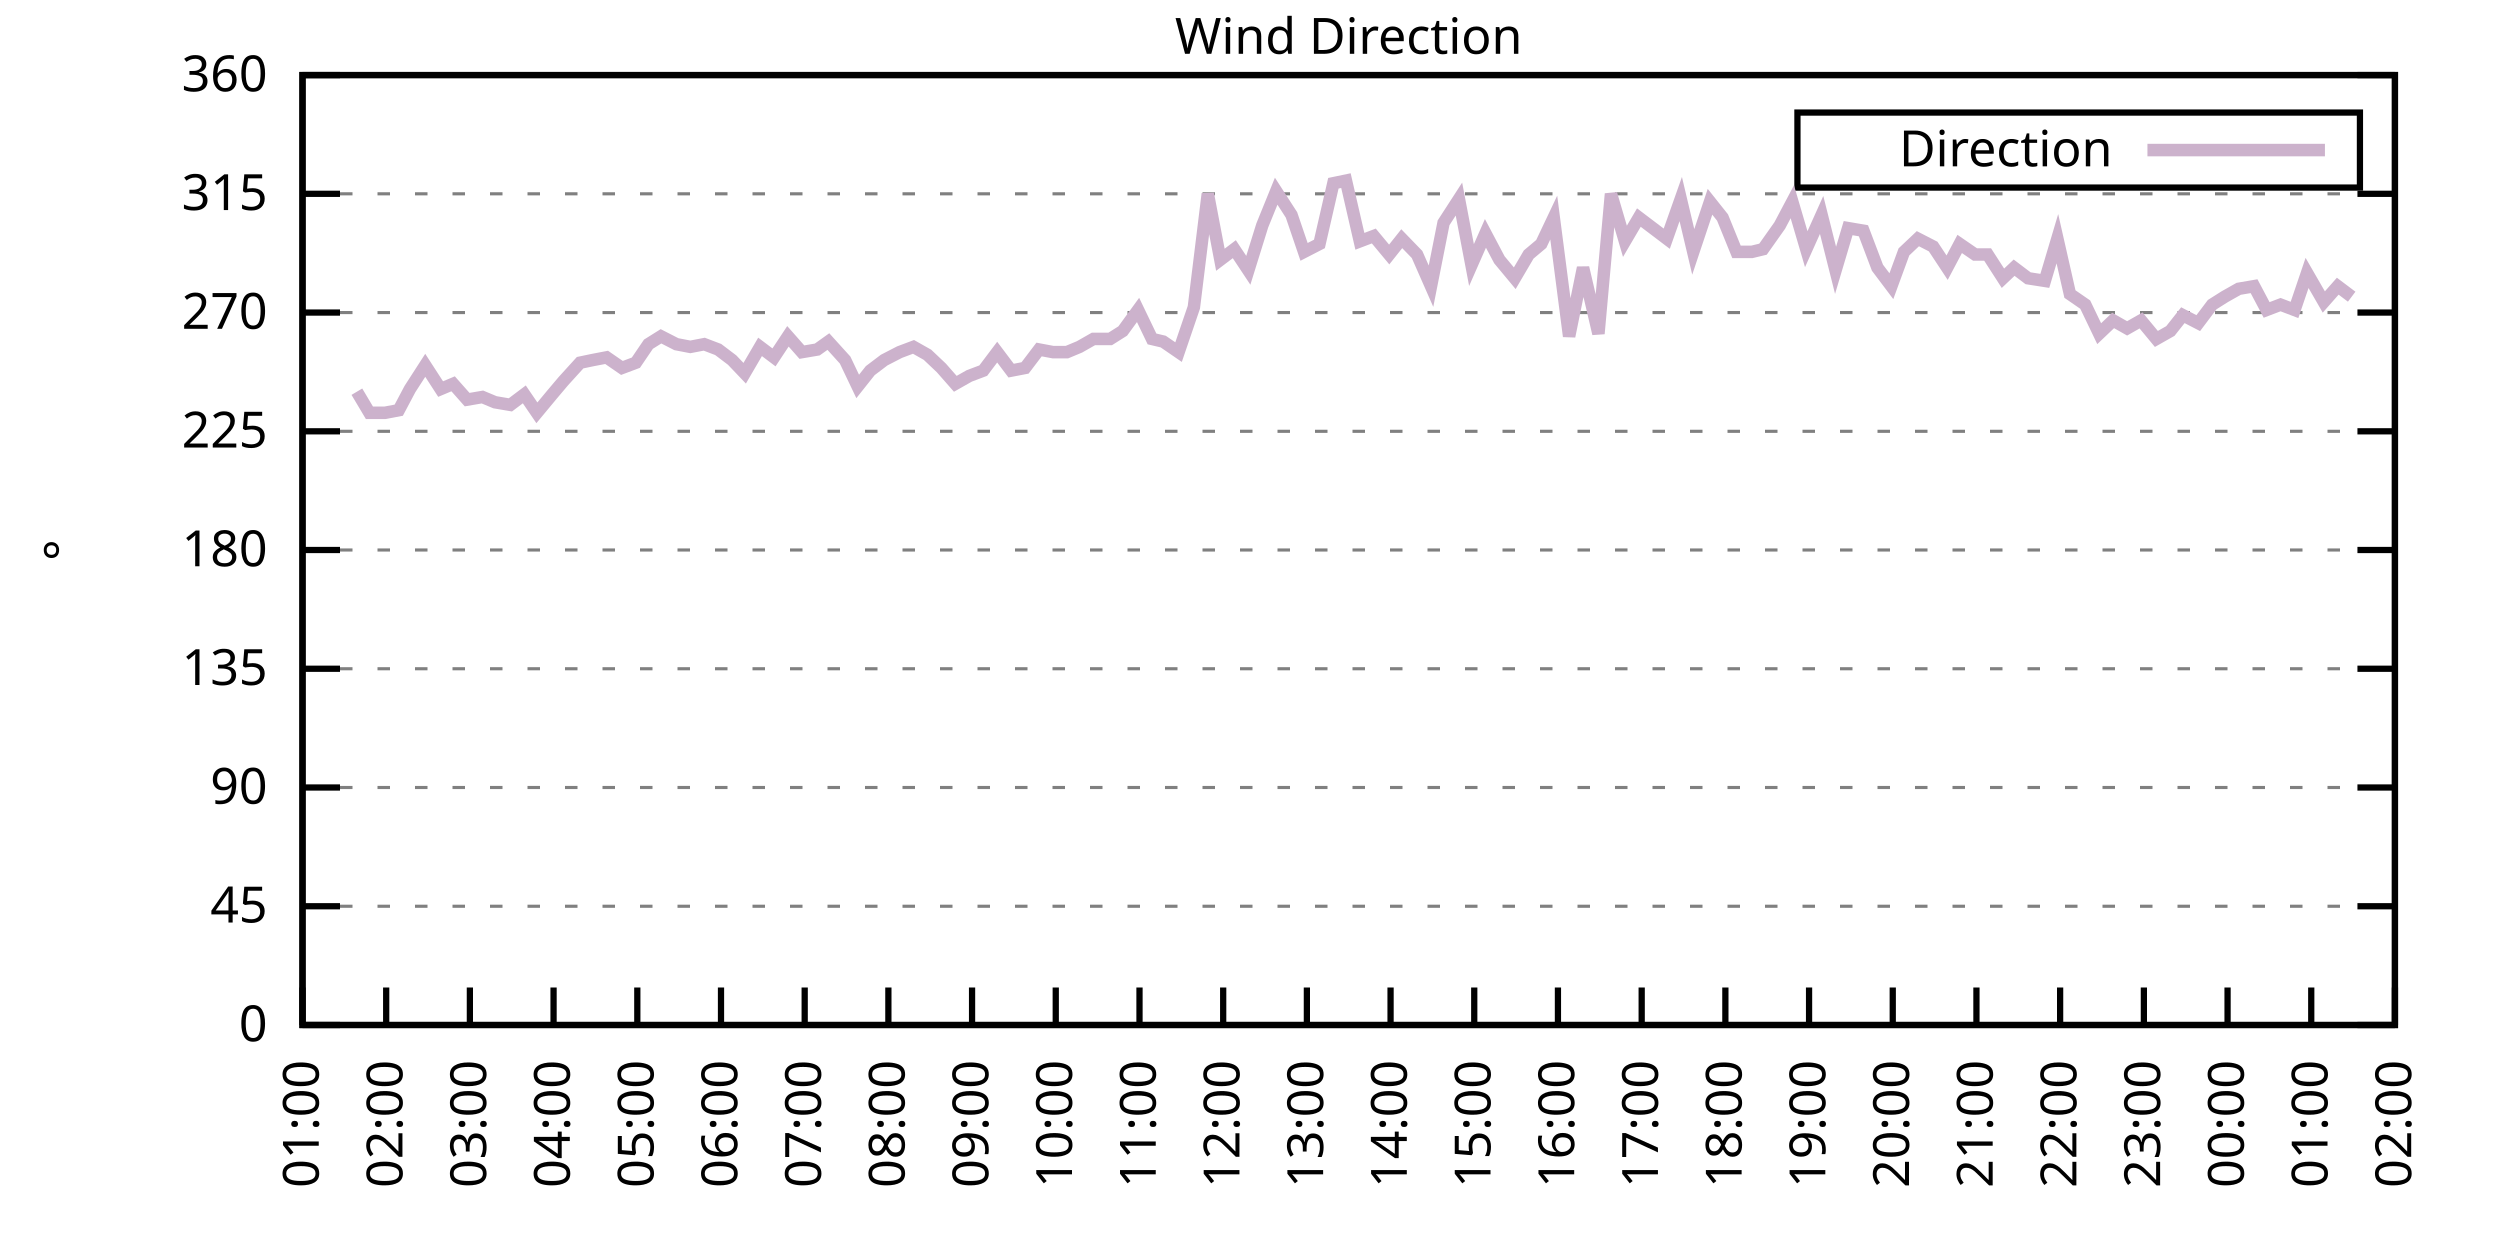
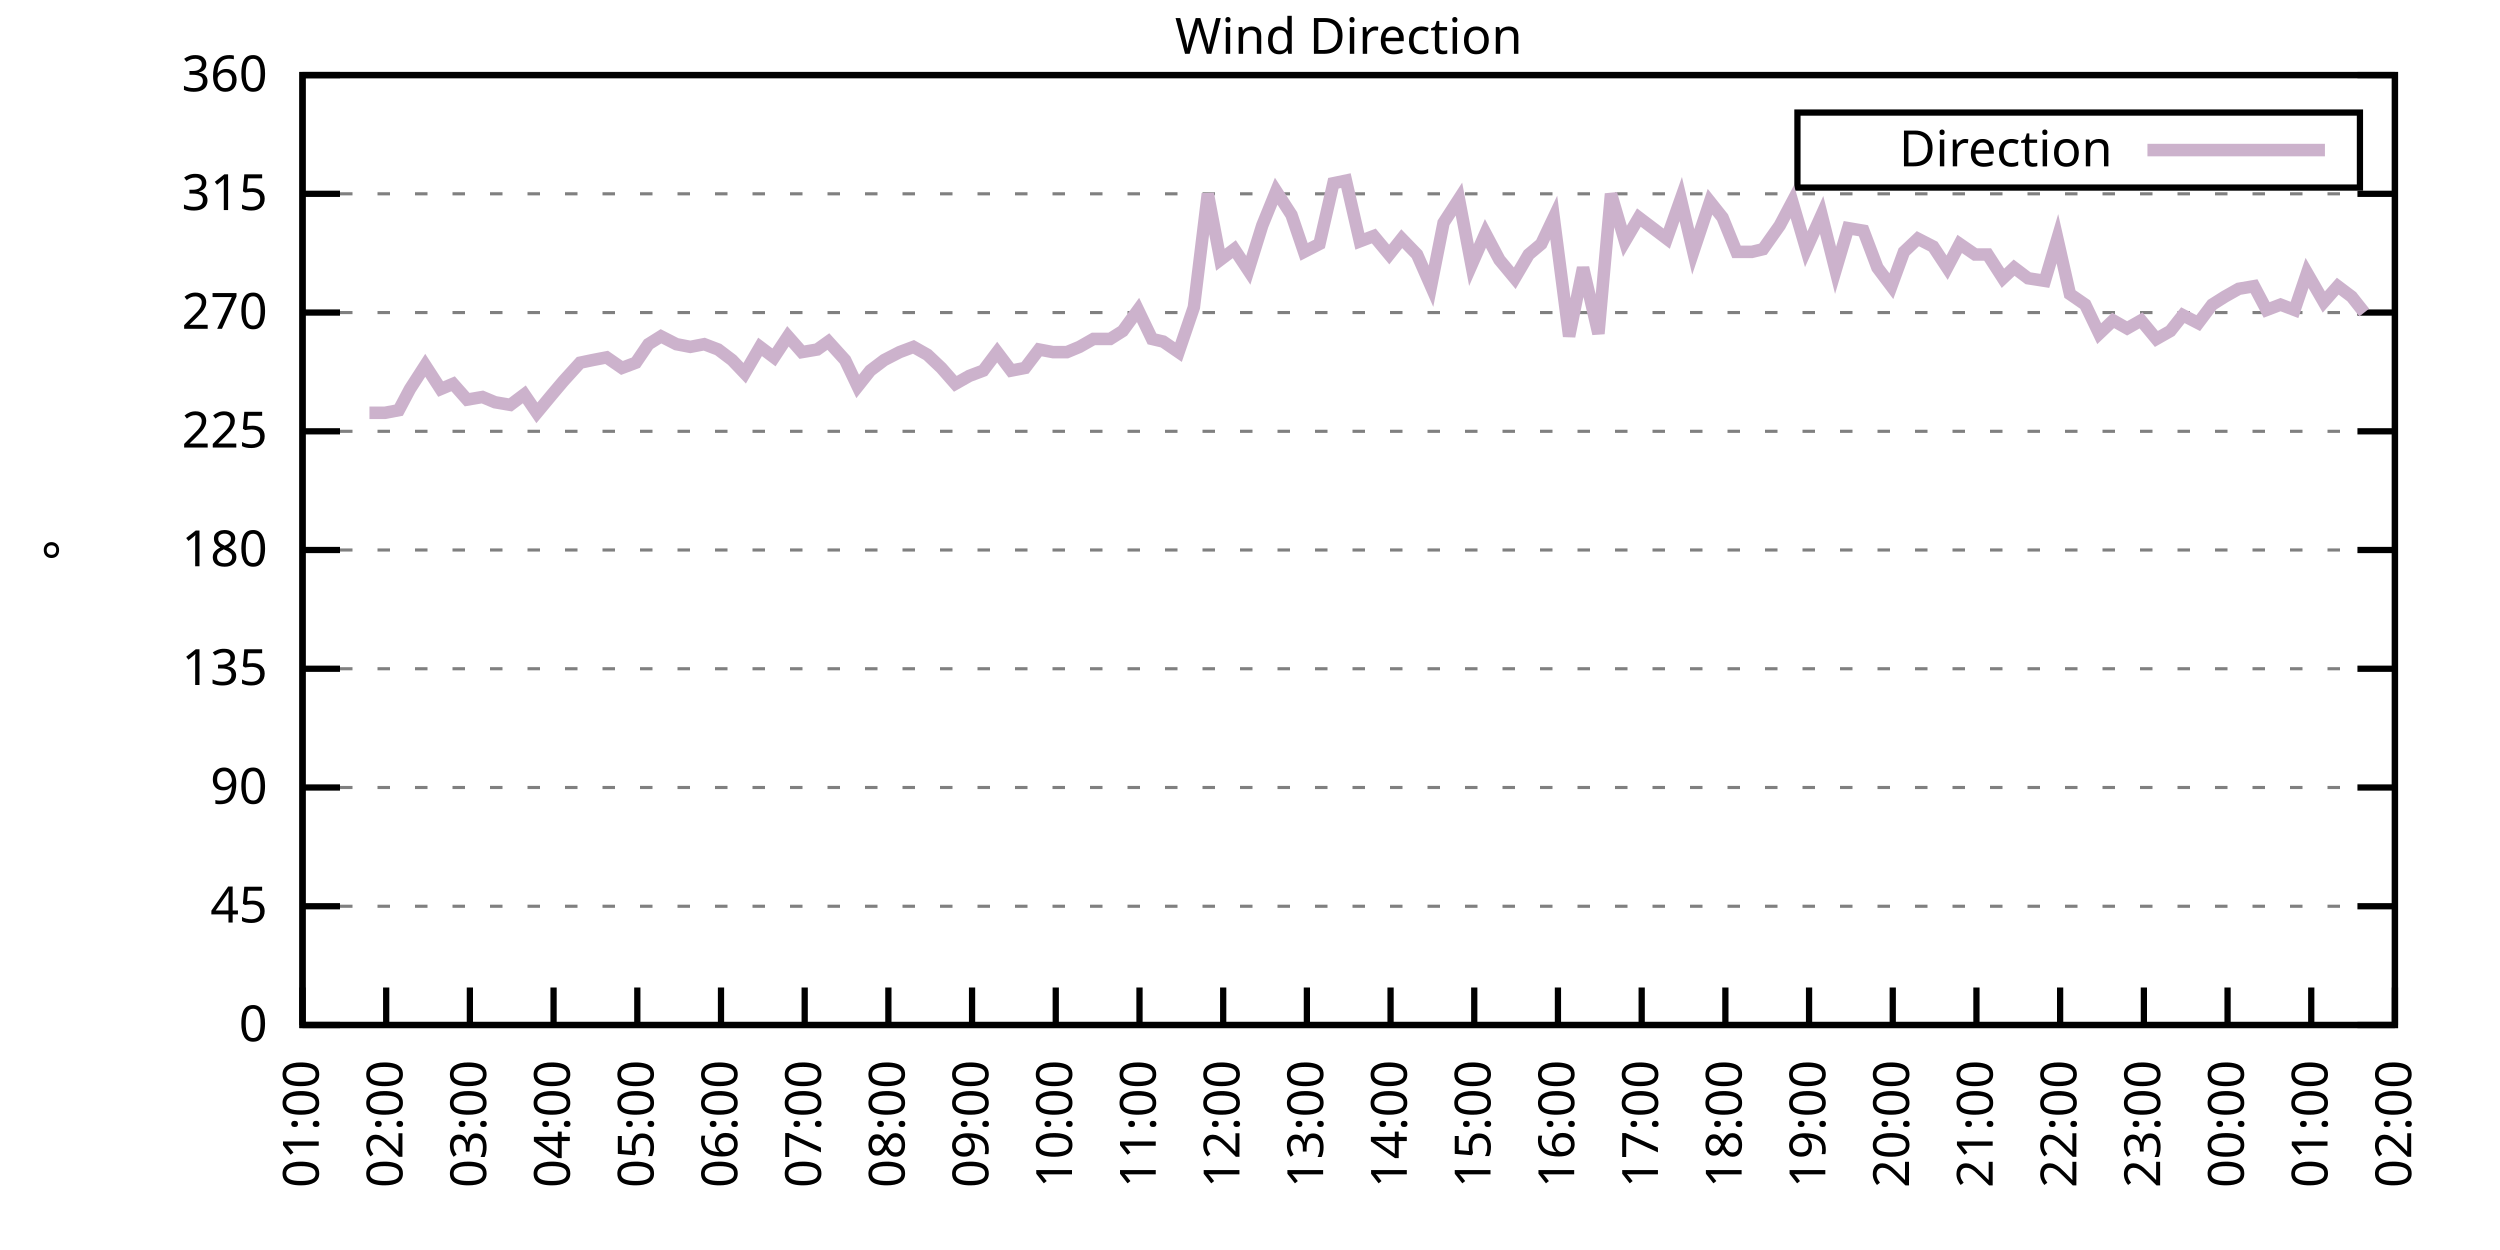
<svg xmlns="http://www.w3.org/2000/svg" xmlns:xlink="http://www.w3.org/1999/xlink" width="400" height="200" viewBox="0 0 400 200">
  <g id="gnuplot_canvas">
    <rect x="0" y="0" width="400" height="200" fill="none" />
    <defs>
      <circle id="gpDot" r="0.5" stroke-width="0.5" stroke="currentColor" />
      <path id="gpPt0" stroke-width="0.333" stroke="currentColor" d="M-1,0 h2 M0,-1 v2" />
      <path id="gpPt1" stroke-width="0.333" stroke="currentColor" d="M-1,-1 L1,1 M1,-1 L-1,1" />
      <path id="gpPt2" stroke-width="0.333" stroke="currentColor" d="M-1,0 L1,0 M0,-1 L0,1 M-1,-1 L1,1 M-1,1 L1,-1" />
      <rect id="gpPt3" stroke-width="0.333" stroke="currentColor" x="-1" y="-1" width="2" height="2" />
      <rect id="gpPt4" stroke-width="0.333" stroke="currentColor" fill="currentColor" x="-1" y="-1" width="2" height="2" />
      <circle id="gpPt5" stroke-width="0.333" stroke="currentColor" cx="0" cy="0" r="1" />
      <use xlink:href="#gpPt5" id="gpPt6" fill="currentColor" stroke="none" />
      <path id="gpPt7" stroke-width="0.333" stroke="currentColor" d="M0,-1.33 L-1.33,0.67 L1.33,0.67 z" />
      <use xlink:href="#gpPt7" id="gpPt8" fill="currentColor" stroke="none" />
      <use xlink:href="#gpPt7" id="gpPt9" stroke="currentColor" transform="rotate(180)" />
      <use xlink:href="#gpPt9" id="gpPt10" fill="currentColor" stroke="none" />
      <use xlink:href="#gpPt3" id="gpPt11" stroke="currentColor" transform="rotate(45)" />
      <use xlink:href="#gpPt11" id="gpPt12" fill="currentColor" stroke="none" />
      <path id="gpPt13" stroke-width="0.333" stroke="currentColor" d="M0,1.330 L1.265,0.411 L0.782,-1.067 L-0.782,-1.076 L-1.265,0.411 z" />
      <use xlink:href="#gpPt13" id="gpPt14" fill="currentColor" stroke="none" />
      <filter id="textbox" filterUnits="objectBoundingBox" x="0" y="0" height="1" width="1">
        <feFlood flood-color="white" flood-opacity="1" result="bgnd" />
        <feComposite in="SourceGraphic" in2="bgnd" operator="atop" />
      </filter>
      <filter id="greybox" filterUnits="objectBoundingBox" x="0" y="0" height="1" width="1">
        <feFlood flood-color="lightgrey" flood-opacity="1" result="grey" />
        <feComposite in="SourceGraphic" in2="grey" operator="atop" />
      </filter>
    </defs>
    <g fill="none" color="white" stroke="currentColor" stroke-width="1.00" stroke-linecap="butt" stroke-linejoin="miter">
</g>
    <g fill="none" color="black" stroke="currentColor" stroke-width="1.00" stroke-linecap="butt" stroke-linejoin="miter">
      <g stroke="none" shape-rendering="crispEdges">
        <polygon fill="rgb(255, 255, 255)" points="48.40,164.00 383.18,164.00 383.18,12.02 48.40,12.02 " />
      </g>
    </g>
    <g fill="none" color="black" stroke="currentColor" stroke-width="1.00" stroke-linecap="butt" stroke-linejoin="miter">
</g>
    <g fill="none" color="black" stroke="black" stroke-width="0.50" stroke-linecap="butt" stroke-linejoin="miter">
</g>
    <g fill="none" color="gray" stroke="currentColor" stroke-width="0.50" stroke-linecap="butt" stroke-linejoin="miter">
      <path stroke="gray" stroke-dasharray="2,4" class="gridline" d="M48.40,164.00 L383.19,164.00  " />
    </g>
    <g fill="none" color="gray" stroke="gray" stroke-width="1.00" stroke-linecap="butt" stroke-linejoin="miter">
</g>
    <g fill="none" color="black" stroke="currentColor" stroke-width="1.00" stroke-linecap="butt" stroke-linejoin="miter">
      <path stroke="black" d="M48.40,164.00 L54.40,164.00 M383.19,164.00 L377.19,164.00  " />
      <g transform="translate(42.80,166.60)" stroke="none" fill="black" font-family="Sans" font-size="8.00" text-anchor="end">
        <text>
          <tspan font-family="Sans"> 0</tspan>
        </text>
      </g>
    </g>
    <g fill="none" color="black" stroke="currentColor" stroke-width="1.00" stroke-linecap="butt" stroke-linejoin="miter">
</g>
    <g fill="none" color="black" stroke="black" stroke-width="0.50" stroke-linecap="butt" stroke-linejoin="miter">
</g>
    <g fill="none" color="gray" stroke="currentColor" stroke-width="0.50" stroke-linecap="butt" stroke-linejoin="miter">
      <path stroke="gray" stroke-dasharray="2,4" class="gridline" d="M48.40,145.00 L383.19,145.00  " />
    </g>
    <g fill="none" color="gray" stroke="gray" stroke-width="1.00" stroke-linecap="butt" stroke-linejoin="miter">
</g>
    <g fill="none" color="black" stroke="currentColor" stroke-width="1.00" stroke-linecap="butt" stroke-linejoin="miter">
      <path stroke="black" d="M48.40,145.00 L54.40,145.00 M383.19,145.00 L377.19,145.00  " />
      <g transform="translate(42.80,147.60)" stroke="none" fill="black" font-family="Sans" font-size="8.00" text-anchor="end">
        <text>
          <tspan font-family="Sans"> 45</tspan>
        </text>
      </g>
    </g>
    <g fill="none" color="black" stroke="currentColor" stroke-width="1.00" stroke-linecap="butt" stroke-linejoin="miter">
</g>
    <g fill="none" color="black" stroke="black" stroke-width="0.50" stroke-linecap="butt" stroke-linejoin="miter">
</g>
    <g fill="none" color="gray" stroke="currentColor" stroke-width="0.50" stroke-linecap="butt" stroke-linejoin="miter">
      <path stroke="gray" stroke-dasharray="2,4" class="gridline" d="M48.40,126.00 L383.19,126.00  " />
    </g>
    <g fill="none" color="gray" stroke="gray" stroke-width="1.00" stroke-linecap="butt" stroke-linejoin="miter">
</g>
    <g fill="none" color="black" stroke="currentColor" stroke-width="1.00" stroke-linecap="butt" stroke-linejoin="miter">
      <path stroke="black" d="M48.40,126.00 L54.40,126.00 M383.19,126.00 L377.19,126.00  " />
      <g transform="translate(42.80,128.60)" stroke="none" fill="black" font-family="Sans" font-size="8.00" text-anchor="end">
        <text>
          <tspan font-family="Sans"> 90</tspan>
        </text>
      </g>
    </g>
    <g fill="none" color="black" stroke="currentColor" stroke-width="1.00" stroke-linecap="butt" stroke-linejoin="miter">
</g>
    <g fill="none" color="black" stroke="black" stroke-width="0.50" stroke-linecap="butt" stroke-linejoin="miter">
</g>
    <g fill="none" color="gray" stroke="currentColor" stroke-width="0.50" stroke-linecap="butt" stroke-linejoin="miter">
      <path stroke="gray" stroke-dasharray="2,4" class="gridline" d="M48.40,107.00 L383.19,107.00  " />
    </g>
    <g fill="none" color="gray" stroke="gray" stroke-width="1.00" stroke-linecap="butt" stroke-linejoin="miter">
</g>
    <g fill="none" color="black" stroke="currentColor" stroke-width="1.00" stroke-linecap="butt" stroke-linejoin="miter">
      <path stroke="black" d="M48.40,107.00 L54.40,107.00 M383.19,107.00 L377.19,107.00  " />
      <g transform="translate(42.80,109.60)" stroke="none" fill="black" font-family="Sans" font-size="8.00" text-anchor="end">
        <text>
          <tspan font-family="Sans"> 135</tspan>
        </text>
      </g>
    </g>
    <g fill="none" color="black" stroke="currentColor" stroke-width="1.00" stroke-linecap="butt" stroke-linejoin="miter">
</g>
    <g fill="none" color="black" stroke="black" stroke-width="0.50" stroke-linecap="butt" stroke-linejoin="miter">
</g>
    <g fill="none" color="gray" stroke="currentColor" stroke-width="0.50" stroke-linecap="butt" stroke-linejoin="miter">
      <path stroke="gray" stroke-dasharray="2,4" class="gridline" d="M48.40,88.00 L383.19,88.00  " />
    </g>
    <g fill="none" color="gray" stroke="gray" stroke-width="1.00" stroke-linecap="butt" stroke-linejoin="miter">
</g>
    <g fill="none" color="black" stroke="currentColor" stroke-width="1.00" stroke-linecap="butt" stroke-linejoin="miter">
      <path stroke="black" d="M48.40,88.00 L54.40,88.00 M383.19,88.00 L377.19,88.00  " />
      <g transform="translate(42.80,90.60)" stroke="none" fill="black" font-family="Sans" font-size="8.00" text-anchor="end">
        <text>
          <tspan font-family="Sans"> 180</tspan>
        </text>
      </g>
    </g>
    <g fill="none" color="black" stroke="currentColor" stroke-width="1.00" stroke-linecap="butt" stroke-linejoin="miter">
</g>
    <g fill="none" color="black" stroke="black" stroke-width="0.50" stroke-linecap="butt" stroke-linejoin="miter">
</g>
    <g fill="none" color="gray" stroke="currentColor" stroke-width="0.50" stroke-linecap="butt" stroke-linejoin="miter">
      <path stroke="gray" stroke-dasharray="2,4" class="gridline" d="M48.40,69.01 L383.19,69.01  " />
    </g>
    <g fill="none" color="gray" stroke="gray" stroke-width="1.00" stroke-linecap="butt" stroke-linejoin="miter">
</g>
    <g fill="none" color="black" stroke="currentColor" stroke-width="1.00" stroke-linecap="butt" stroke-linejoin="miter">
      <path stroke="black" d="M48.40,69.01 L54.40,69.01 M383.19,69.01 L377.19,69.01  " />
      <g transform="translate(42.80,71.61)" stroke="none" fill="black" font-family="Sans" font-size="8.00" text-anchor="end">
        <text>
          <tspan font-family="Sans"> 225</tspan>
        </text>
      </g>
    </g>
    <g fill="none" color="black" stroke="currentColor" stroke-width="1.00" stroke-linecap="butt" stroke-linejoin="miter">
</g>
    <g fill="none" color="black" stroke="black" stroke-width="0.50" stroke-linecap="butt" stroke-linejoin="miter">
</g>
    <g fill="none" color="gray" stroke="currentColor" stroke-width="0.50" stroke-linecap="butt" stroke-linejoin="miter">
      <path stroke="gray" stroke-dasharray="2,4" class="gridline" d="M48.40,50.01 L383.19,50.01  " />
    </g>
    <g fill="none" color="gray" stroke="gray" stroke-width="1.00" stroke-linecap="butt" stroke-linejoin="miter">
</g>
    <g fill="none" color="black" stroke="currentColor" stroke-width="1.00" stroke-linecap="butt" stroke-linejoin="miter">
      <path stroke="black" d="M48.40,50.01 L54.40,50.01 M383.19,50.01 L377.19,50.01  " />
      <g transform="translate(42.80,52.61)" stroke="none" fill="black" font-family="Sans" font-size="8.00" text-anchor="end">
        <text>
          <tspan font-family="Sans"> 270</tspan>
        </text>
      </g>
    </g>
    <g fill="none" color="black" stroke="currentColor" stroke-width="1.00" stroke-linecap="butt" stroke-linejoin="miter">
</g>
    <g fill="none" color="black" stroke="black" stroke-width="0.50" stroke-linecap="butt" stroke-linejoin="miter">
</g>
    <g fill="none" color="gray" stroke="currentColor" stroke-width="0.50" stroke-linecap="butt" stroke-linejoin="miter">
      <path stroke="gray" stroke-dasharray="2,4" class="gridline" d="M48.40,31.01 L383.19,31.01  " />
    </g>
    <g fill="none" color="gray" stroke="gray" stroke-width="1.00" stroke-linecap="butt" stroke-linejoin="miter">
</g>
    <g fill="none" color="black" stroke="currentColor" stroke-width="1.00" stroke-linecap="butt" stroke-linejoin="miter">
      <path stroke="black" d="M48.40,31.01 L54.40,31.01 M383.19,31.01 L377.19,31.01  " />
      <g transform="translate(42.80,33.61)" stroke="none" fill="black" font-family="Sans" font-size="8.00" text-anchor="end">
        <text>
          <tspan font-family="Sans"> 315</tspan>
        </text>
      </g>
    </g>
    <g fill="none" color="black" stroke="currentColor" stroke-width="1.00" stroke-linecap="butt" stroke-linejoin="miter">
</g>
    <g fill="none" color="black" stroke="black" stroke-width="0.50" stroke-linecap="butt" stroke-linejoin="miter">
</g>
    <g fill="none" color="gray" stroke="currentColor" stroke-width="0.50" stroke-linecap="butt" stroke-linejoin="miter">
      <path stroke="gray" stroke-dasharray="2,4" class="gridline" d="M48.40,12.01 L383.19,12.01  " />
    </g>
    <g fill="none" color="gray" stroke="gray" stroke-width="1.00" stroke-linecap="butt" stroke-linejoin="miter">
</g>
    <g fill="none" color="black" stroke="currentColor" stroke-width="1.00" stroke-linecap="butt" stroke-linejoin="miter">
      <path stroke="black" d="M48.40,12.01 L54.40,12.01 M383.19,12.01 L377.19,12.01  " />
      <g transform="translate(42.80,14.61)" stroke="none" fill="black" font-family="Sans" font-size="8.00" text-anchor="end">
        <text>
          <tspan font-family="Sans"> 360</tspan>
        </text>
      </g>
    </g>
    <g fill="none" color="black" stroke="currentColor" stroke-width="1.00" stroke-linecap="butt" stroke-linejoin="miter">
      <path stroke="black" d="M48.40,164.00 L48.40,158.00  " />
      <g transform="translate(51.00,169.60) rotate(270.00)" stroke="none" fill="black" font-family="Sans" font-size="8.00" text-anchor="end">
        <text>
          <tspan font-family="Sans">01:00</tspan>
        </text>
      </g>
    </g>
    <g fill="none" color="black" stroke="currentColor" stroke-width="1.00" stroke-linecap="butt" stroke-linejoin="miter">
      <path stroke="black" d="M61.79,164.00 L61.79,158.00  " />
      <g transform="translate(64.39,169.60) rotate(270.00)" stroke="none" fill="black" font-family="Sans" font-size="8.00" text-anchor="end">
        <text>
          <tspan font-family="Sans">02:00</tspan>
        </text>
      </g>
    </g>
    <g fill="none" color="black" stroke="currentColor" stroke-width="1.00" stroke-linecap="butt" stroke-linejoin="miter">
      <path stroke="black" d="M75.18,164.00 L75.18,158.00  " />
      <g transform="translate(77.78,169.60) rotate(270.00)" stroke="none" fill="black" font-family="Sans" font-size="8.00" text-anchor="end">
        <text>
          <tspan font-family="Sans">03:00</tspan>
        </text>
      </g>
    </g>
    <g fill="none" color="black" stroke="currentColor" stroke-width="1.00" stroke-linecap="butt" stroke-linejoin="miter">
      <path stroke="black" d="M88.57,164.00 L88.57,158.00  " />
      <g transform="translate(91.17,169.60) rotate(270.00)" stroke="none" fill="black" font-family="Sans" font-size="8.00" text-anchor="end">
        <text>
          <tspan font-family="Sans">04:00</tspan>
        </text>
      </g>
    </g>
    <g fill="none" color="black" stroke="currentColor" stroke-width="1.00" stroke-linecap="butt" stroke-linejoin="miter">
      <path stroke="black" d="M101.97,164.00 L101.97,158.00  " />
      <g transform="translate(104.57,169.60) rotate(270.00)" stroke="none" fill="black" font-family="Sans" font-size="8.00" text-anchor="end">
        <text>
          <tspan font-family="Sans">05:00</tspan>
        </text>
      </g>
    </g>
    <g fill="none" color="black" stroke="currentColor" stroke-width="1.00" stroke-linecap="butt" stroke-linejoin="miter">
      <path stroke="black" d="M115.36,164.00 L115.36,158.00  " />
      <g transform="translate(117.96,169.60) rotate(270.00)" stroke="none" fill="black" font-family="Sans" font-size="8.00" text-anchor="end">
        <text>
          <tspan font-family="Sans">06:00</tspan>
        </text>
      </g>
    </g>
    <g fill="none" color="black" stroke="currentColor" stroke-width="1.00" stroke-linecap="butt" stroke-linejoin="miter">
      <path stroke="black" d="M128.75,164.00 L128.75,158.00  " />
      <g transform="translate(131.35,169.60) rotate(270.00)" stroke="none" fill="black" font-family="Sans" font-size="8.00" text-anchor="end">
        <text>
          <tspan font-family="Sans">07:00</tspan>
        </text>
      </g>
    </g>
    <g fill="none" color="black" stroke="currentColor" stroke-width="1.00" stroke-linecap="butt" stroke-linejoin="miter">
      <path stroke="black" d="M142.14,164.00 L142.14,158.00  " />
      <g transform="translate(144.74,169.60) rotate(270.00)" stroke="none" fill="black" font-family="Sans" font-size="8.00" text-anchor="end">
        <text>
          <tspan font-family="Sans">08:00</tspan>
        </text>
      </g>
    </g>
    <g fill="none" color="black" stroke="currentColor" stroke-width="1.00" stroke-linecap="butt" stroke-linejoin="miter">
      <path stroke="black" d="M155.53,164.00 L155.53,158.00  " />
      <g transform="translate(158.13,169.60) rotate(270.00)" stroke="none" fill="black" font-family="Sans" font-size="8.00" text-anchor="end">
        <text>
          <tspan font-family="Sans">09:00</tspan>
        </text>
      </g>
    </g>
    <g fill="none" color="black" stroke="currentColor" stroke-width="1.00" stroke-linecap="butt" stroke-linejoin="miter">
      <path stroke="black" d="M168.92,164.00 L168.92,158.00  " />
      <g transform="translate(171.52,169.60) rotate(270.00)" stroke="none" fill="black" font-family="Sans" font-size="8.00" text-anchor="end">
        <text>
          <tspan font-family="Sans">10:00</tspan>
        </text>
      </g>
    </g>
    <g fill="none" color="black" stroke="currentColor" stroke-width="1.00" stroke-linecap="butt" stroke-linejoin="miter">
      <path stroke="black" d="M182.32,164.00 L182.32,158.00  " />
      <g transform="translate(184.92,169.60) rotate(270.00)" stroke="none" fill="black" font-family="Sans" font-size="8.00" text-anchor="end">
        <text>
          <tspan font-family="Sans">11:00</tspan>
        </text>
      </g>
    </g>
    <g fill="none" color="black" stroke="currentColor" stroke-width="1.00" stroke-linecap="butt" stroke-linejoin="miter">
      <path stroke="black" d="M195.71,164.00 L195.71,158.00  " />
      <g transform="translate(198.31,169.60) rotate(270.00)" stroke="none" fill="black" font-family="Sans" font-size="8.00" text-anchor="end">
        <text>
          <tspan font-family="Sans">12:00</tspan>
        </text>
      </g>
    </g>
    <g fill="none" color="black" stroke="currentColor" stroke-width="1.00" stroke-linecap="butt" stroke-linejoin="miter">
      <path stroke="black" d="M209.10,164.00 L209.10,158.00  " />
      <g transform="translate(211.70,169.60) rotate(270.00)" stroke="none" fill="black" font-family="Sans" font-size="8.00" text-anchor="end">
        <text>
          <tspan font-family="Sans">13:00</tspan>
        </text>
      </g>
    </g>
    <g fill="none" color="black" stroke="currentColor" stroke-width="1.00" stroke-linecap="butt" stroke-linejoin="miter">
      <path stroke="black" d="M222.49,164.00 L222.49,158.00  " />
      <g transform="translate(225.09,169.60) rotate(270.00)" stroke="none" fill="black" font-family="Sans" font-size="8.00" text-anchor="end">
        <text>
          <tspan font-family="Sans">14:00</tspan>
        </text>
      </g>
    </g>
    <g fill="none" color="black" stroke="currentColor" stroke-width="1.00" stroke-linecap="butt" stroke-linejoin="miter">
      <path stroke="black" d="M235.88,164.00 L235.88,158.00  " />
      <g transform="translate(238.48,169.60) rotate(270.00)" stroke="none" fill="black" font-family="Sans" font-size="8.00" text-anchor="end">
        <text>
          <tspan font-family="Sans">15:00</tspan>
        </text>
      </g>
    </g>
    <g fill="none" color="black" stroke="currentColor" stroke-width="1.00" stroke-linecap="butt" stroke-linejoin="miter">
      <path stroke="black" d="M249.27,164.00 L249.27,158.00  " />
      <g transform="translate(251.87,169.60) rotate(270.00)" stroke="none" fill="black" font-family="Sans" font-size="8.00" text-anchor="end">
        <text>
          <tspan font-family="Sans">16:00</tspan>
        </text>
      </g>
    </g>
    <g fill="none" color="black" stroke="currentColor" stroke-width="1.00" stroke-linecap="butt" stroke-linejoin="miter">
      <path stroke="black" d="M262.67,164.00 L262.67,158.00  " />
      <g transform="translate(265.27,169.60) rotate(270.00)" stroke="none" fill="black" font-family="Sans" font-size="8.00" text-anchor="end">
        <text>
          <tspan font-family="Sans">17:00</tspan>
        </text>
      </g>
    </g>
    <g fill="none" color="black" stroke="currentColor" stroke-width="1.00" stroke-linecap="butt" stroke-linejoin="miter">
      <path stroke="black" d="M276.06,164.00 L276.06,158.00  " />
      <g transform="translate(278.66,169.60) rotate(270.00)" stroke="none" fill="black" font-family="Sans" font-size="8.00" text-anchor="end">
        <text>
          <tspan font-family="Sans">18:00</tspan>
        </text>
      </g>
    </g>
    <g fill="none" color="black" stroke="currentColor" stroke-width="1.00" stroke-linecap="butt" stroke-linejoin="miter">
      <path stroke="black" d="M289.45,164.00 L289.45,158.00  " />
      <g transform="translate(292.05,169.60) rotate(270.00)" stroke="none" fill="black" font-family="Sans" font-size="8.00" text-anchor="end">
        <text>
          <tspan font-family="Sans">19:00</tspan>
        </text>
      </g>
    </g>
    <g fill="none" color="black" stroke="currentColor" stroke-width="1.00" stroke-linecap="butt" stroke-linejoin="miter">
      <path stroke="black" d="M302.84,164.00 L302.84,158.00  " />
      <g transform="translate(305.44,169.60) rotate(270.00)" stroke="none" fill="black" font-family="Sans" font-size="8.00" text-anchor="end">
        <text>
          <tspan font-family="Sans">20:00</tspan>
        </text>
      </g>
    </g>
    <g fill="none" color="black" stroke="currentColor" stroke-width="1.00" stroke-linecap="butt" stroke-linejoin="miter">
      <path stroke="black" d="M316.23,164.00 L316.23,158.00  " />
      <g transform="translate(318.83,169.60) rotate(270.00)" stroke="none" fill="black" font-family="Sans" font-size="8.00" text-anchor="end">
        <text>
          <tspan font-family="Sans">21:00</tspan>
        </text>
      </g>
    </g>
    <g fill="none" color="black" stroke="currentColor" stroke-width="1.00" stroke-linecap="butt" stroke-linejoin="miter">
      <path stroke="black" d="M329.62,164.00 L329.62,158.00  " />
      <g transform="translate(332.22,169.60) rotate(270.00)" stroke="none" fill="black" font-family="Sans" font-size="8.00" text-anchor="end">
        <text>
          <tspan font-family="Sans">22:00</tspan>
        </text>
      </g>
    </g>
    <g fill="none" color="black" stroke="currentColor" stroke-width="1.00" stroke-linecap="butt" stroke-linejoin="miter">
      <path stroke="black" d="M343.02,164.00 L343.02,158.00  " />
      <g transform="translate(345.62,169.60) rotate(270.00)" stroke="none" fill="black" font-family="Sans" font-size="8.00" text-anchor="end">
        <text>
          <tspan font-family="Sans">23:00</tspan>
        </text>
      </g>
    </g>
    <g fill="none" color="black" stroke="currentColor" stroke-width="1.00" stroke-linecap="butt" stroke-linejoin="miter">
      <path stroke="black" d="M356.41,164.00 L356.41,158.00  " />
      <g transform="translate(359.01,169.60) rotate(270.00)" stroke="none" fill="black" font-family="Sans" font-size="8.00" text-anchor="end">
        <text>
          <tspan font-family="Sans">00:00</tspan>
        </text>
      </g>
    </g>
    <g fill="none" color="black" stroke="currentColor" stroke-width="1.00" stroke-linecap="butt" stroke-linejoin="miter">
      <path stroke="black" d="M369.80,164.00 L369.80,158.00  " />
      <g transform="translate(372.40,169.60) rotate(270.00)" stroke="none" fill="black" font-family="Sans" font-size="8.00" text-anchor="end">
        <text>
          <tspan font-family="Sans">01:00</tspan>
        </text>
      </g>
    </g>
    <g fill="none" color="black" stroke="currentColor" stroke-width="1.00" stroke-linecap="butt" stroke-linejoin="miter">
      <path stroke="black" d="M383.19,164.00 L383.19,158.00  " />
      <g transform="translate(385.79,169.60) rotate(270.00)" stroke="none" fill="black" font-family="Sans" font-size="8.00" text-anchor="end">
        <text>
          <tspan font-family="Sans">02:00</tspan>
        </text>
      </g>
    </g>
    <g fill="none" color="black" stroke="currentColor" stroke-width="1.00" stroke-linecap="butt" stroke-linejoin="miter">
</g>
    <g fill="none" color="black" stroke="currentColor" stroke-width="1.00" stroke-linecap="butt" stroke-linejoin="miter">
      <path stroke="black" d="M48.40,12.01 L48.40,164.00 L383.19,164.00 L383.19,12.01 L48.40,12.01 Z  " />
    </g>
    <g fill="none" color="black" stroke="currentColor" stroke-width="1.00" stroke-linecap="butt" stroke-linejoin="miter">
</g>
    <g fill="none" color="black" stroke="currentColor" stroke-width="1.00" stroke-linecap="butt" stroke-linejoin="miter">
      <path stroke="black" d="M287.59,30.01 L287.59,18.01 L377.59,18.01 L377.59,30.01 L287.59,30.01 Z  " />
    </g>
    <g id="Wind_direction_plot_1">
      <g fill="none" color="white" stroke="black" stroke-width="2.00" stroke-linecap="butt" stroke-linejoin="miter">
</g>
      <g fill="none" color="black" stroke="currentColor" stroke-width="2.00" stroke-linecap="butt" stroke-linejoin="miter">
        <g transform="translate(337.99,26.61)" stroke="none" fill="black" font-family="Sans" font-size="8.00" text-anchor="end">
          <text>
            <tspan font-family="Sans">Direction</tspan>
          </text>
        </g>
      </g>
      <g fill="none" color="black" stroke="currentColor" stroke-width="2.00" stroke-linecap="butt" stroke-linejoin="miter">
-         <path stroke="rgb(204, 178, 204)" d="M343.59,24.01 L371.99,24.01 M57.10,62.67 L59.11,66.05 L61.57,66.05 L63.80,65.63 L65.59,62.25 L68.04,58.45   L70.50,62.25 L72.50,61.41 L74.74,63.94 L77.19,63.52 L79.20,64.36 L81.66,64.78 L83.89,63.10 L85.90,66.05   L88.35,63.10 L90.14,60.98 L92.82,58.03 L94.82,57.61 L97.06,57.18 L99.51,58.87 L101.74,58.03 L103.75,55.07   L105.76,53.81 L108.22,55.07 L110.45,55.50 L112.68,55.07 L114.91,55.92 L117.14,57.61 L119.15,59.72 L121.61,55.50   L123.84,57.18 L126.07,53.81 L128.30,56.34 L130.76,55.92 L132.54,54.65 L135.22,57.61 L137.23,61.83 L139.24,59.30   L141.47,57.61 L143.93,56.34 L146.16,55.50 L148.39,56.76 L150.62,58.87 L152.85,61.41 L155.09,60.14 L157.32,59.30   L159.55,56.34 L161.78,59.30 L164.01,58.87 L166.25,55.92 L168.48,56.34 L170.71,56.34 L172.72,55.50 L174.95,54.23   L177.63,54.23 L179.64,52.96 L182.09,49.59 L184.32,54.23 L186.11,54.65 L188.57,56.34 L191.02,49.16 L193.25,31.01   L195.26,41.56 L197.49,39.87 L199.73,43.25 L201.96,36.08 L204.19,30.59 L206.64,34.39 L208.65,40.30 L211.11,39.03   L213.34,29.32 L215.35,28.90 L217.58,38.61 L219.81,37.76 L222.27,40.72 L224.28,38.19 L226.73,40.72 L228.96,45.79   L230.97,35.65 L233.43,31.85 L235.44,42.41 L237.67,37.34 L239.90,41.56 L242.36,44.52 L244.59,40.72 L246.60,39.03   L248.60,34.81 L251.06,53.81 L253.29,42.83 L255.75,53.39 L257.76,31.01 L259.99,38.61 L262.22,34.81 L264.45,36.50   L266.68,38.19 L268.92,31.85 L270.92,40.30 L273.60,32.28 L275.61,34.81 L277.84,40.30 L280.30,40.30 L282.08,39.87   L284.76,36.08 L286.77,32.28 L289.00,39.87 L291.46,34.39 L293.69,43.25 L295.70,36.50 L298.15,36.92 L300.39,42.83   L302.62,45.79 L304.63,40.30 L306.86,38.19 L309.31,39.45 L311.54,42.83 L313.55,39.03 L316.01,40.72 L318.02,40.72   L320.47,44.52 L322.26,42.83 L324.49,44.52 L327.17,44.94 L329.18,38.19 L331.19,47.05 L333.64,48.74 L335.87,53.39   L338.10,51.27 L340.34,52.54 L342.57,51.27 L345.02,54.23 L347.26,52.96 L349.26,50.43 L351.72,51.70 L353.95,48.74   L355.96,47.47 L358.19,46.21 L360.65,45.79 L362.66,49.59 L364.89,48.74 L367.12,49.59 L369.13,43.67 L371.81,48.32   L374.04,45.79 L376.27,47.47  " />
+         <path stroke="rgb(204, 178, 204)" d="M343.59,24.01 L371.99,24.01 M59.11,66.05 L61.57,66.05 L63.80,65.63 L65.59,62.25 L68.04,58.45 L70.50,62.25   L72.50,61.41 L74.74,63.94 L77.19,63.52 L79.20,64.36 L81.66,64.78 L83.89,63.10 L85.90,66.05 L88.35,63.10   L90.14,60.98 L92.82,58.03 L94.82,57.61 L97.06,57.18 L99.51,58.87 L101.74,58.03 L103.75,55.07 L105.76,53.81   L108.22,55.07 L110.45,55.50 L112.68,55.07 L114.91,55.92 L117.14,57.61 L119.15,59.72 L121.61,55.50 L123.84,57.18   L126.07,53.81 L128.30,56.34 L130.76,55.92 L132.54,54.65 L135.22,57.61 L137.23,61.83 L139.24,59.30 L141.47,57.61   L143.93,56.34 L146.16,55.50 L148.39,56.76 L150.62,58.87 L152.85,61.41 L155.09,60.14 L157.32,59.30 L159.55,56.34   L161.78,59.30 L164.01,58.87 L166.25,55.92 L168.48,56.34 L170.71,56.34 L172.72,55.50 L174.95,54.23 L177.63,54.23   L179.64,52.96 L182.09,49.59 L184.32,54.23 L186.11,54.65 L188.57,56.34 L191.02,49.16 L193.25,31.01 L195.26,41.56   L197.49,39.87 L199.73,43.25 L201.96,36.08 L204.19,30.59 L206.64,34.39 L208.65,40.30 L211.11,39.03 L213.34,29.32   L215.35,28.90 L217.58,38.61 L219.81,37.76 L222.27,40.72 L224.28,38.19 L226.73,40.72 L228.96,45.79 L230.97,35.65   L233.43,31.85 L235.44,42.41 L237.67,37.34 L239.90,41.56 L242.36,44.52 L244.59,40.72 L246.60,39.03 L248.60,34.81   L251.06,53.81 L253.29,42.83 L255.75,53.39 L257.76,31.01 L259.99,38.61 L262.22,34.81 L264.45,36.50 L266.68,38.19   L268.92,31.85 L270.92,40.30 L273.60,32.28 L275.61,34.81 L277.84,40.30 L280.30,40.30 L282.08,39.87 L284.76,36.08   L286.77,32.28 L289.00,39.87 L291.46,34.39 L293.69,43.25 L295.70,36.50 L298.15,36.92 L300.39,42.83 L302.62,45.79   L304.63,40.30 L306.86,38.19 L309.31,39.45 L311.54,42.83 L313.55,39.03 L316.01,40.72 L318.02,40.72 L320.47,44.52   L322.26,42.83 L324.49,44.52 L327.17,44.94 L329.18,38.19 L331.19,47.05 L333.64,48.74 L335.87,53.39 L338.10,51.27   L340.34,52.54 L342.57,51.27 L345.02,54.23 L347.26,52.96 L349.26,50.43 L351.72,51.70 L353.95,48.74 L355.96,47.47   L358.19,46.21 L360.65,45.79 L362.66,49.59 L364.89,48.74 L367.12,49.59 L369.13,43.67 L371.81,48.32 L374.04,45.79   L376.27,47.47 L378.28,50.01  " />
      </g>
    </g>
    <g fill="none" color="black" stroke="currentColor" stroke-width="2.00" stroke-linecap="butt" stroke-linejoin="miter">
</g>
    <g fill="none" color="black" stroke="black" stroke-width="1.00" stroke-linecap="butt" stroke-linejoin="miter">
</g>
    <g fill="none" color="black" stroke="currentColor" stroke-width="1.00" stroke-linecap="butt" stroke-linejoin="miter">
      <path stroke="black" d="M48.40,12.01 L48.40,164.00 L383.19,164.00 L383.19,12.01 L48.40,12.01 Z  " />
      <g transform="translate(12.80,88.01) rotate(270.00)" stroke="none" fill="black" font-family="Sans" font-size="8.00" text-anchor="middle">
        <text>
          <tspan font-family="Sans">°</tspan>
        </text>
      </g>
    </g>
    <g fill="none" color="black" stroke="currentColor" stroke-width="1.00" stroke-linecap="butt" stroke-linejoin="miter">
</g>
    <g fill="none" color="black" stroke="currentColor" stroke-width="1.00" stroke-linecap="butt" stroke-linejoin="miter">
      <g transform="translate(215.79,8.61)" stroke="none" fill="black" font-family="Sans" font-size="8.00" text-anchor="middle">
        <text>
          <tspan font-family="Sans">Wind Direction</tspan>
        </text>
      </g>
    </g>
    <g fill="none" color="black" stroke="currentColor" stroke-width="1.00" stroke-linecap="butt" stroke-linejoin="miter">
</g>
  </g>
</svg>
